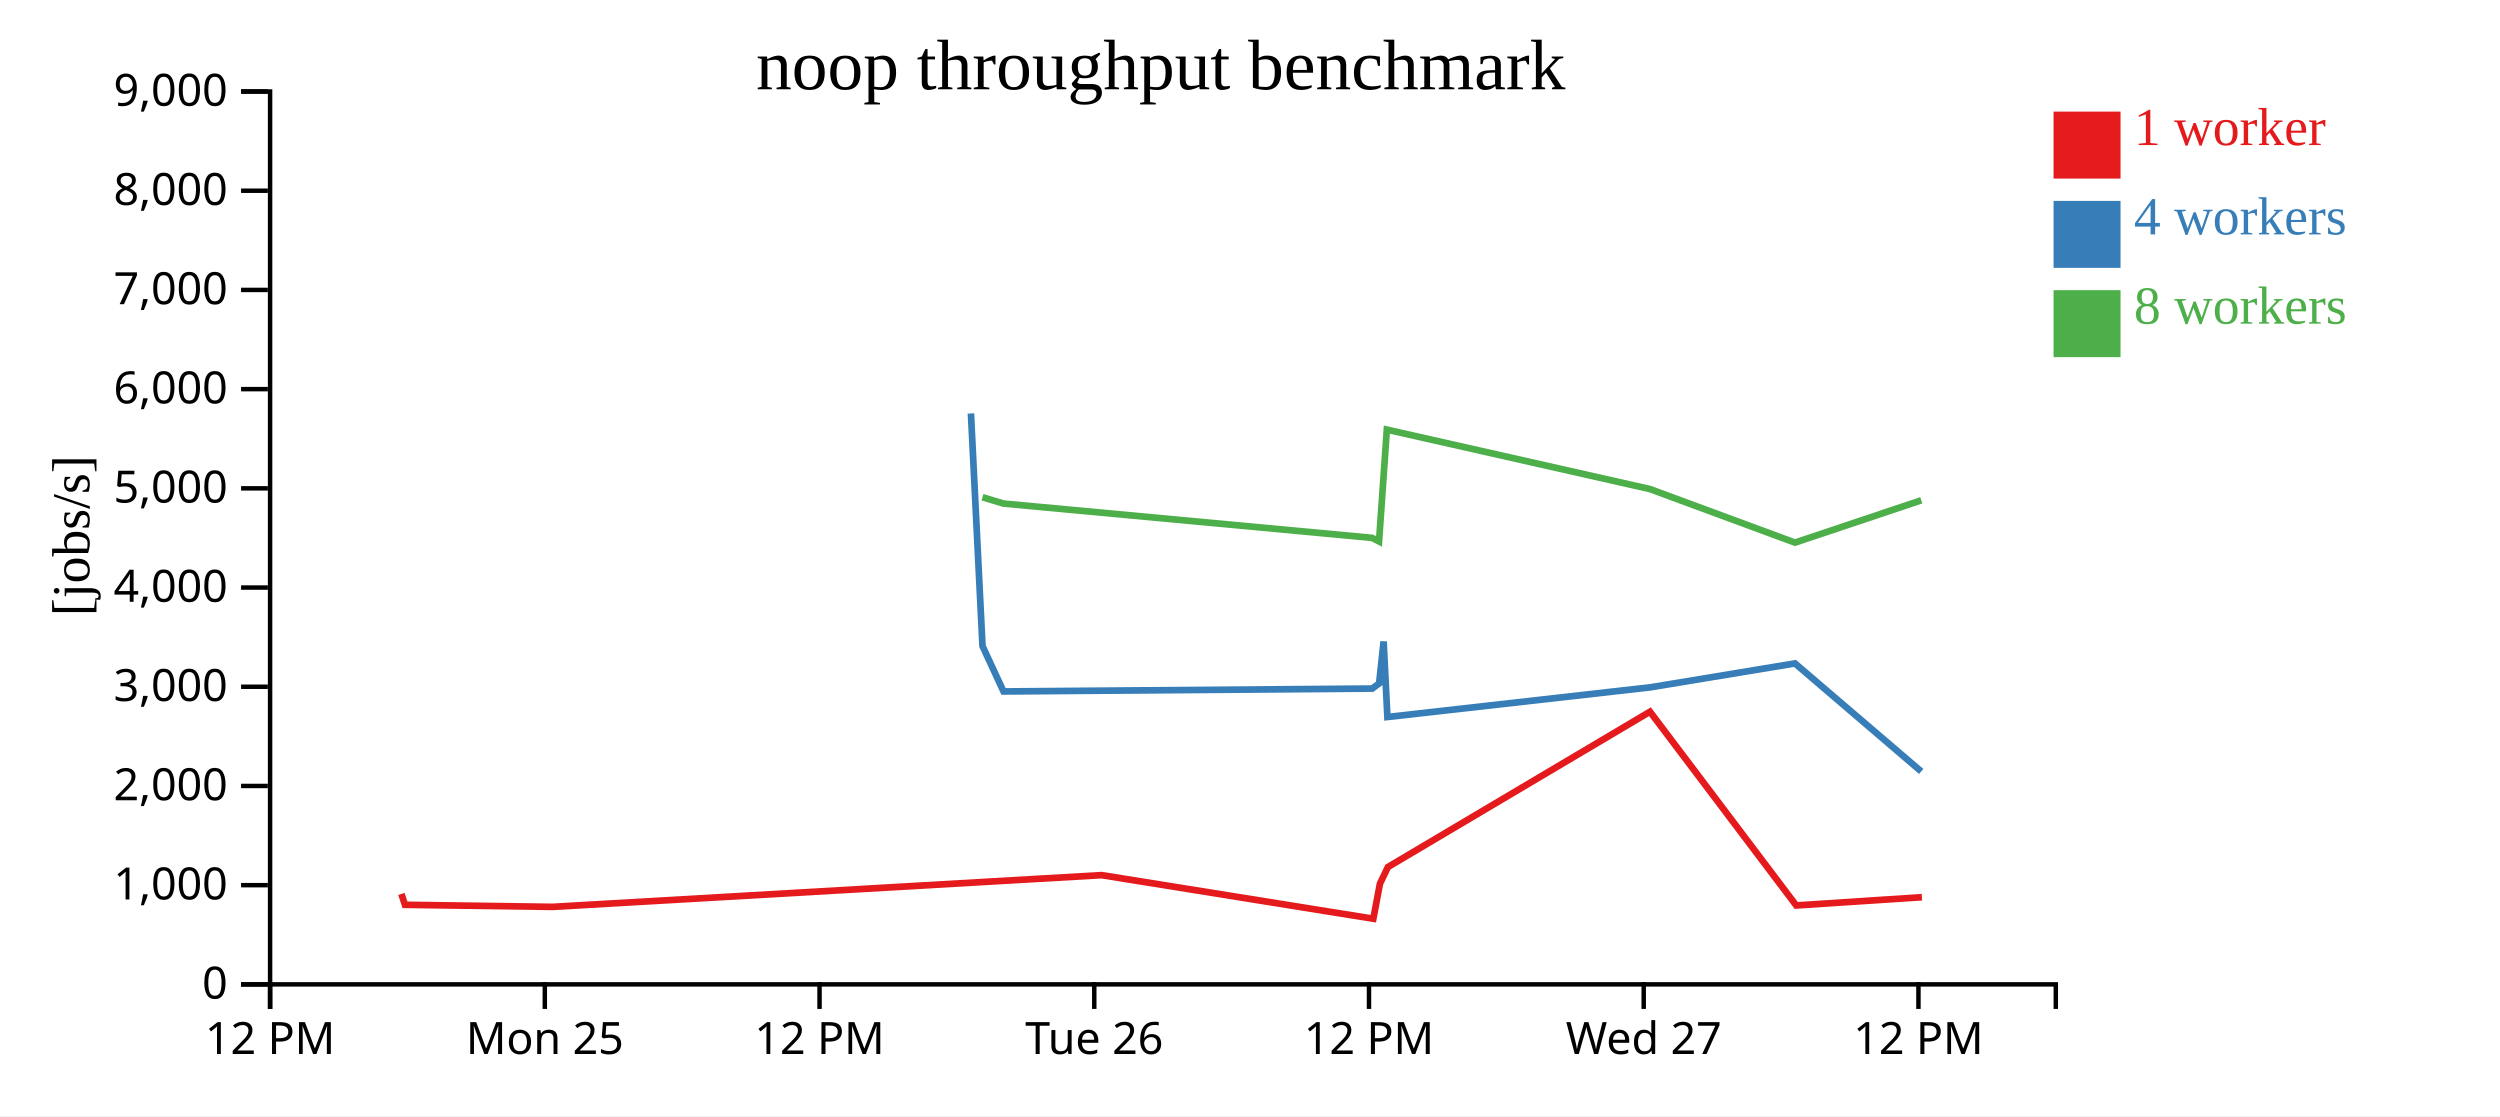
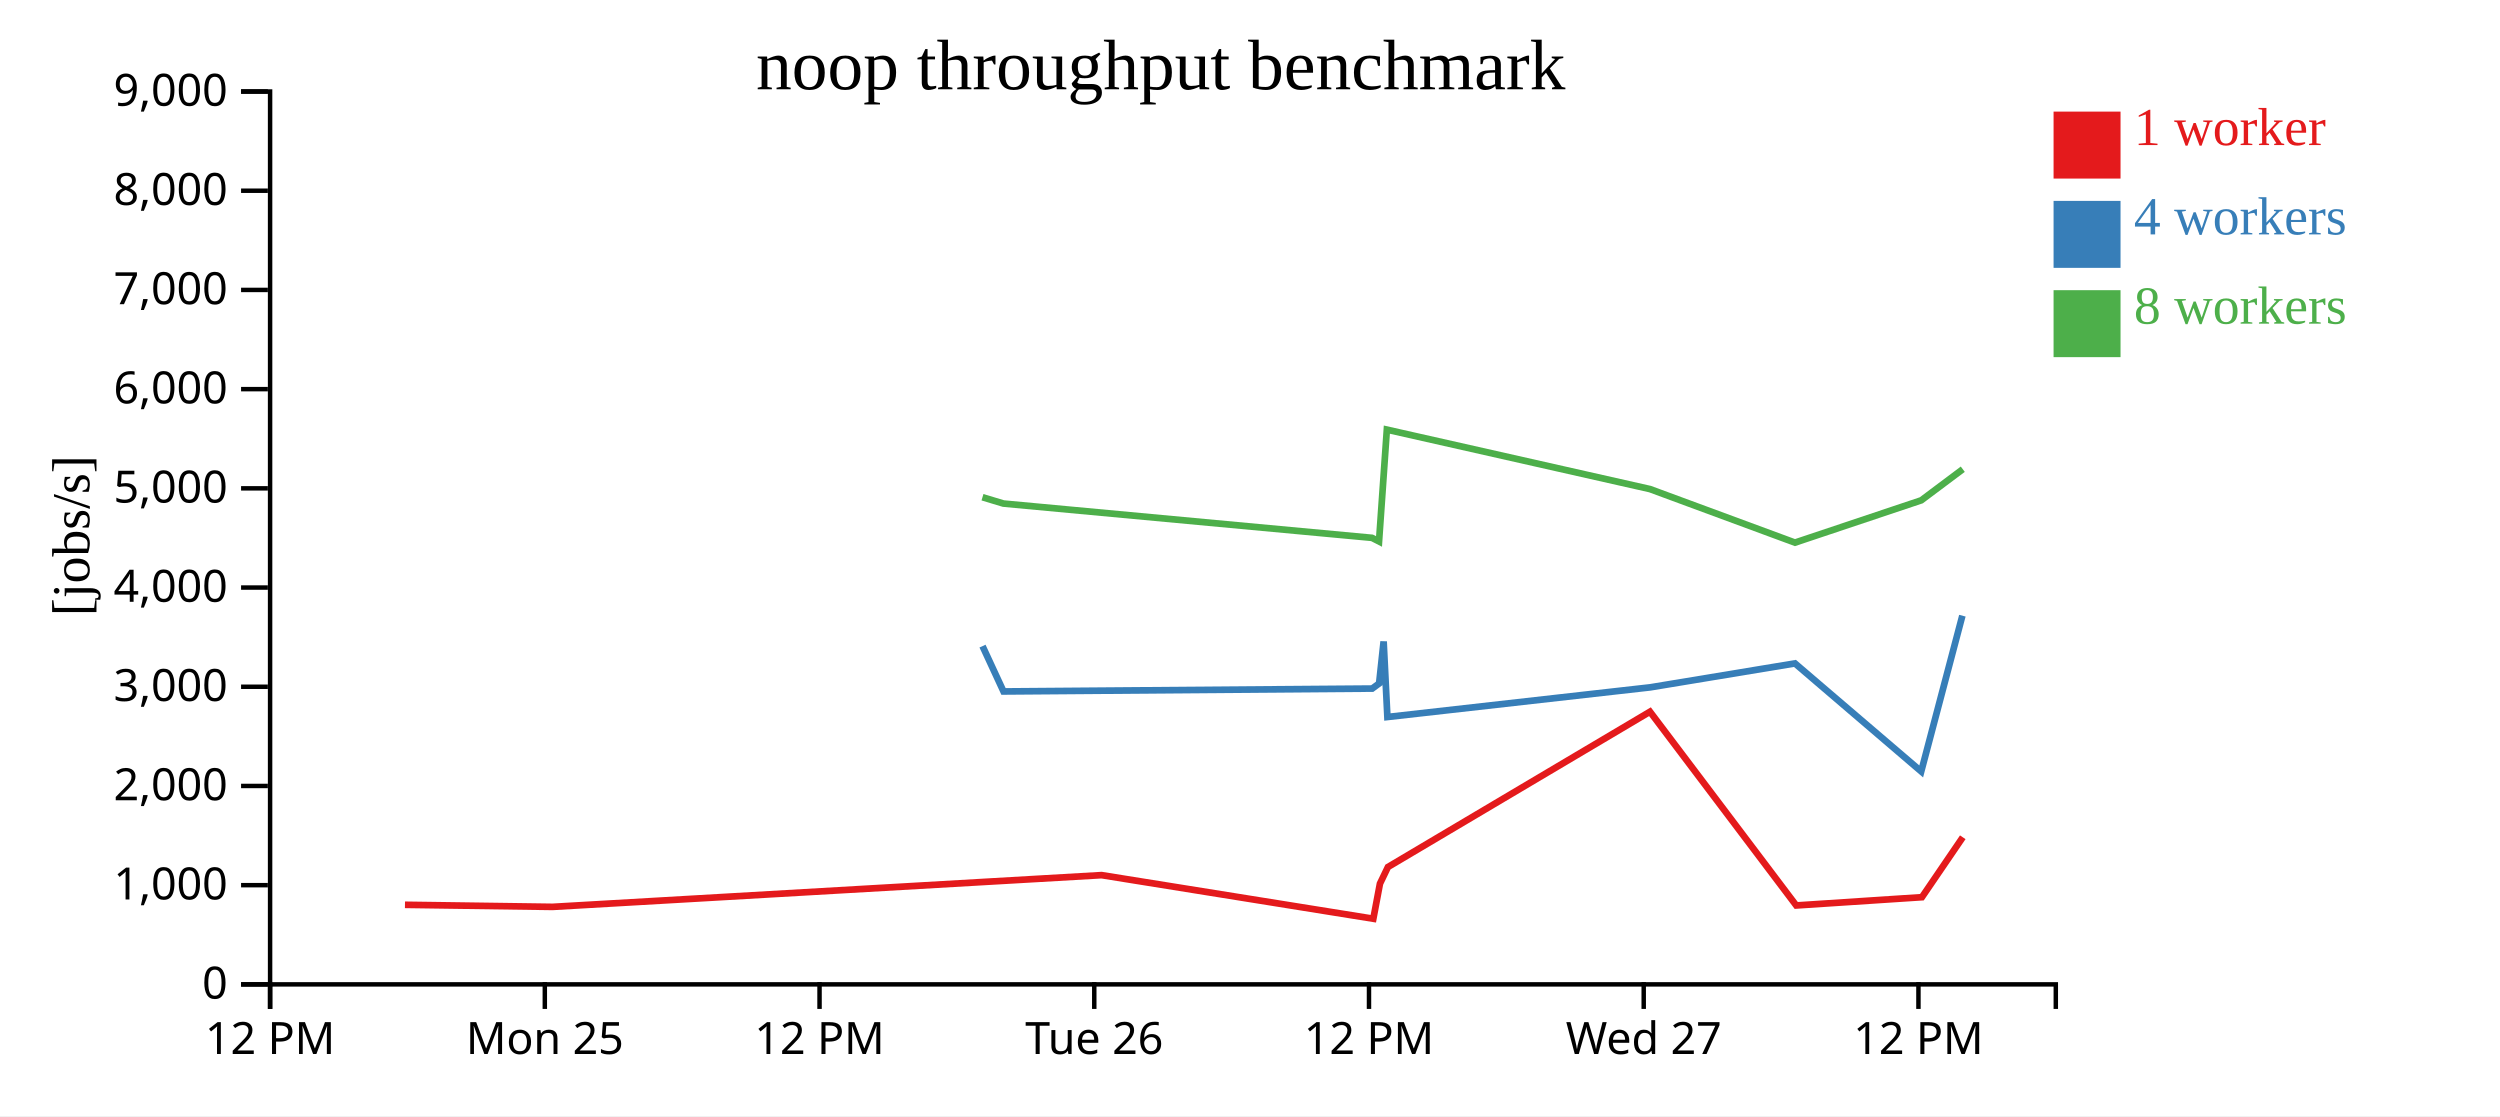
<svg xmlns="http://www.w3.org/2000/svg" width="560" height="250">
  <rect width="100%" height="100%" fill="white" />
  <g transform="translate(60,20)">
    <g transform="translate(0,200)" fill="none" font-size="10" font-family="sans-serif" text-anchor="middle">
      <path class="domain" stroke="currentColor" d="M0.5,6V0.5H400.5V6" />
      <g class="tick" opacity="1" transform="translate(0.5,0)">
        <line stroke="currentColor" y2="6" />
        <text fill="currentColor" y="9" dy="0.71em">12 PM</text>
      </g>
      <g class="tick" opacity="1" transform="translate(62.03846,0)">
        <line stroke="currentColor" y2="6" />
        <text fill="currentColor" y="9" dy="0.71em">Mon 25</text>
      </g>
      <g class="tick" opacity="1" transform="translate(123.5769,0)">
        <line stroke="currentColor" y2="6" />
        <text fill="currentColor" y="9" dy="0.71em">12 PM</text>
      </g>
      <g class="tick" opacity="1" transform="translate(185.1154,0)">
        <line stroke="currentColor" y2="6" />
        <text fill="currentColor" y="9" dy="0.71em">Tue 26</text>
      </g>
      <g class="tick" opacity="1" transform="translate(246.6538,0)">
        <line stroke="currentColor" y2="6" />
        <text fill="currentColor" y="9" dy="0.71em">12 PM</text>
      </g>
      <g class="tick" opacity="1" transform="translate(308.1923,0)">
        <line stroke="currentColor" y2="6" />
        <text fill="currentColor" y="9" dy="0.71em">Wed 27</text>
      </g>
      <g class="tick" opacity="1" transform="translate(369.7308,0)">
        <line stroke="currentColor" y2="6" />
        <text fill="currentColor" y="9" dy="0.71em">12 PM</text>
      </g>
    </g>
    <g fill="none" font-size="10" font-family="sans-serif" text-anchor="end">
      <path class="domain" stroke="currentColor" d="M-6,200.5H0.5V0.5H-6" />
      <g class="tick" opacity="1" transform="translate(0,200.5)">
        <line stroke="currentColor" x2="-6" />
        <text fill="currentColor" x="-9" dy="0.32em">0</text>
      </g>
      <g class="tick" opacity="1" transform="translate(0,178.2778)">
        <line stroke="currentColor" x2="-6" />
        <text fill="currentColor" x="-9" dy="0.32em">1,000</text>
      </g>
      <g class="tick" opacity="1" transform="translate(0,156.0556)">
        <line stroke="currentColor" x2="-6" />
        <text fill="currentColor" x="-9" dy="0.32em">2,000</text>
      </g>
      <g class="tick" opacity="1" transform="translate(0,133.8333)">
        <line stroke="currentColor" x2="-6" />
        <text fill="currentColor" x="-9" dy="0.32em">3,000</text>
      </g>
      <g class="tick" opacity="1" transform="translate(0,111.6111)">
        <line stroke="currentColor" x2="-6" />
        <text fill="currentColor" x="-9" dy="0.32em">4,000</text>
      </g>
      <g class="tick" opacity="1" transform="translate(0,89.38889)">
        <line stroke="currentColor" x2="-6" />
        <text fill="currentColor" x="-9" dy="0.32em">5,000</text>
      </g>
      <g class="tick" opacity="1" transform="translate(0,67.16667)">
        <line stroke="currentColor" x2="-6" />
        <text fill="currentColor" x="-9" dy="0.32em">6,000</text>
      </g>
      <g class="tick" opacity="1" transform="translate(0,44.94444)">
        <line stroke="currentColor" x2="-6" />
        <text fill="currentColor" x="-9" dy="0.32em">7,000</text>
      </g>
      <g class="tick" opacity="1" transform="translate(0,22.72222)">
        <line stroke="currentColor" x2="-6" />
        <text fill="currentColor" x="-9" dy="0.32em">8,000</text>
      </g>
      <g class="tick" opacity="1" transform="translate(0,0.5)">
        <line stroke="currentColor" x2="-6" />
        <text fill="currentColor" x="-9" dy="0.32em">9,000</text>
      </g>
    </g>
    <text text-anchor="middle" style="font-size: 12px" transform="rotate(-90)" y="-40" x="-100">[jobs/s]</text>
    <text text-anchor="middle" style="font-size: 16px" y="0" x="200">noop throughput benchmark</text>
-     <path class="line" fill="none" stroke="#e41a1c" stroke-width="1.5" d="M29.912,180.246L30.711,182.677L63.76,183.14L186.756,176.031L247.624,185.798L249.108,177.941L250.897,174.212L309.596,139.423L342.358,182.822L370.509,180.971" />
-     <path class="line" fill="none" stroke="#377eb8" stroke-width="1.5" d="M157.489,72.611L160.082,124.727L164.785,134.885L247.376,134.239L248.922,133.099L249.933,123.69L250.776,140.611L309.646,133.967L342.071,128.602L370.352,152.803" />
-     <path class="line" fill="none" stroke="#4daf4a" stroke-width="1.5" d="M160.075,91.381L164.767,92.796L247.323,100.478L248.901,101.288L250.656,76.238L309.607,89.558L342.074,101.546L370.369,92.067" />
+     <path class="line" fill="none" stroke="#e41a1c" stroke-width="1.5" d="M30.711,182.677L63.76,183.14L186.756,176.031L247.624,185.798L249.108,177.941L250.897,174.212L309.596,139.423L342.358,182.822L370.509,180.971L379.66,167.549" />
+     <path class="line" fill="none" stroke="#377eb8" stroke-width="1.5" d="M160.082,124.727L164.785,134.885L247.376,134.239L248.922,133.099L249.933,123.69L250.776,140.611L309.646,133.967L342.071,128.602L370.352,152.803L379.57,117.915" />
+     <path class="line" fill="none" stroke="#4daf4a" stroke-width="1.5" d="M160.075,91.381L164.767,92.796L247.323,100.478L248.901,101.288L250.656,76.238L309.607,89.558L342.074,101.546L370.369,92.067L379.664,85.104" />
    <rect class="dot" x="400" y="5" width="15" height="15" style="fill: #e41a1c;" />
    <rect class="dot" x="400" y="25" width="15" height="15" style="fill: #377eb8;" />
    <rect class="dot" x="400" y="45" width="15" height="15" style="fill: #4daf4a;" />
    <text class="label" x="418" y="12.5" style="fill: #e41a1c; alignment-baseline: middle;" text-anchor="left">1 worker</text>
    <text class="label" x="418" y="32.5" style="fill: #377eb8; alignment-baseline: middle;" text-anchor="left">4 workers</text>
    <text class="label" x="418" y="52.5" style="fill: #4daf4a; alignment-baseline: middle;" text-anchor="left">8 workers</text>
  </g>
</svg>
